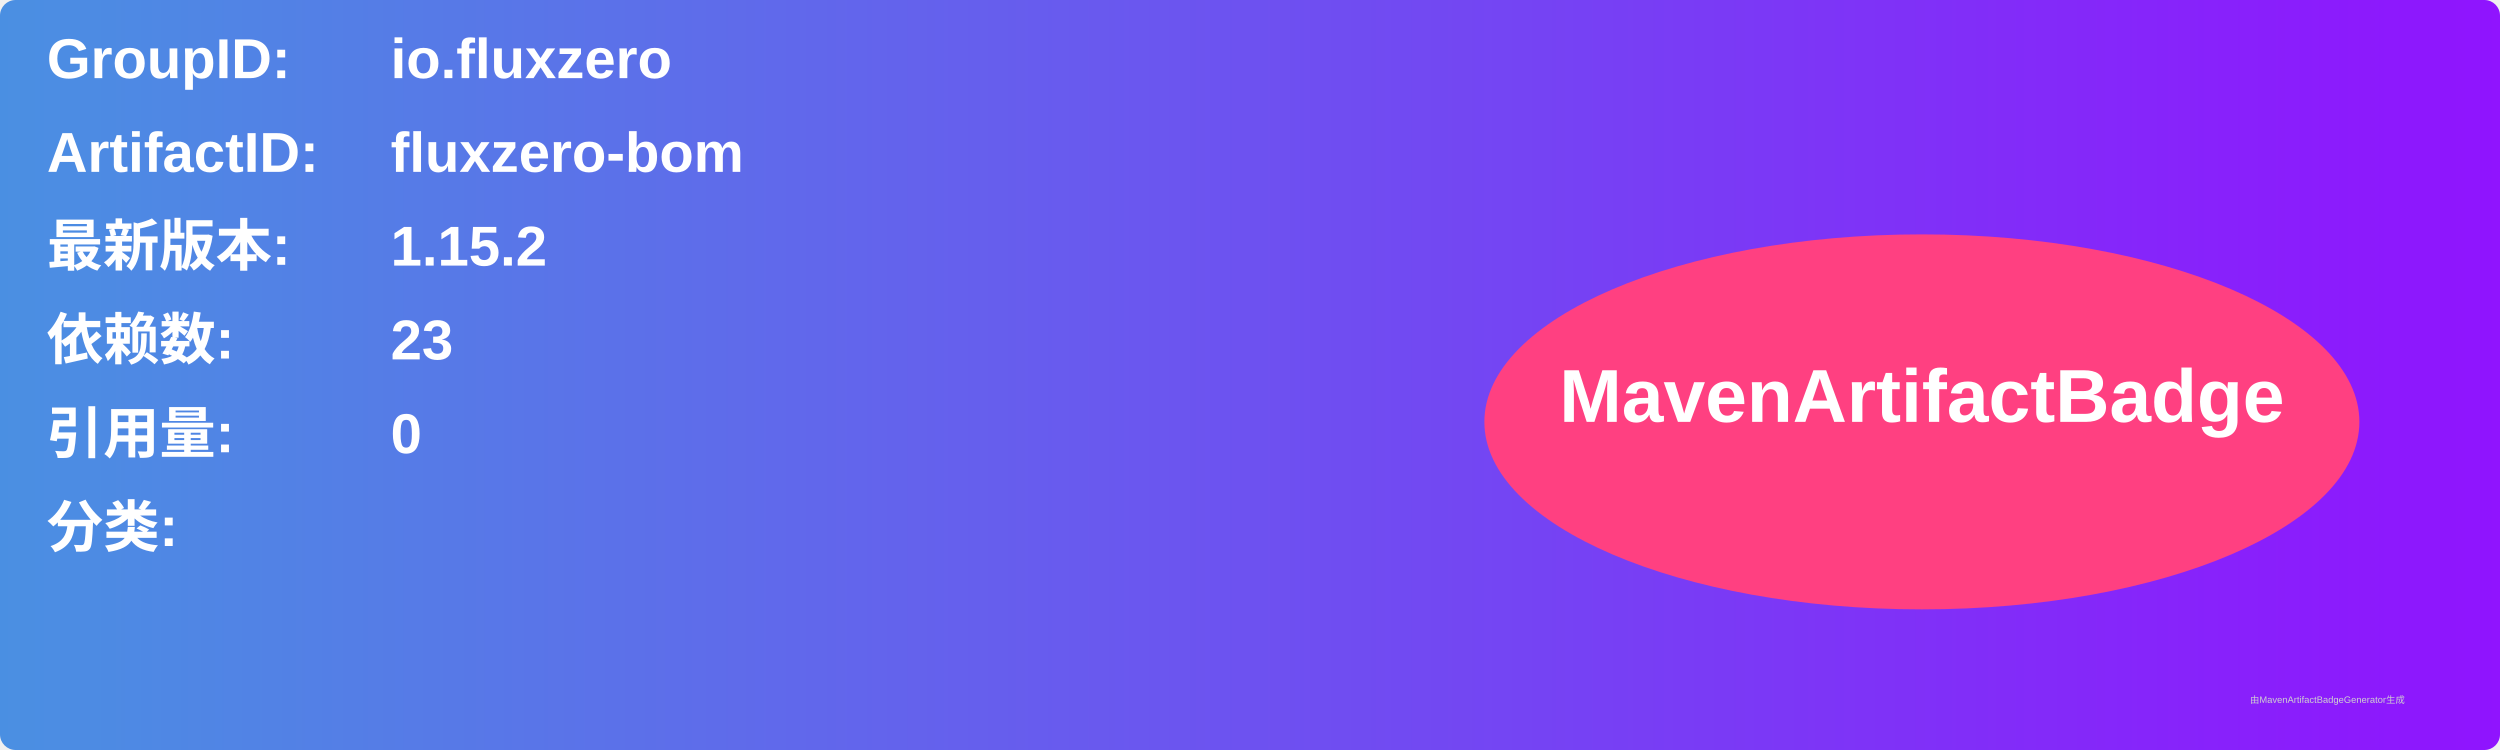
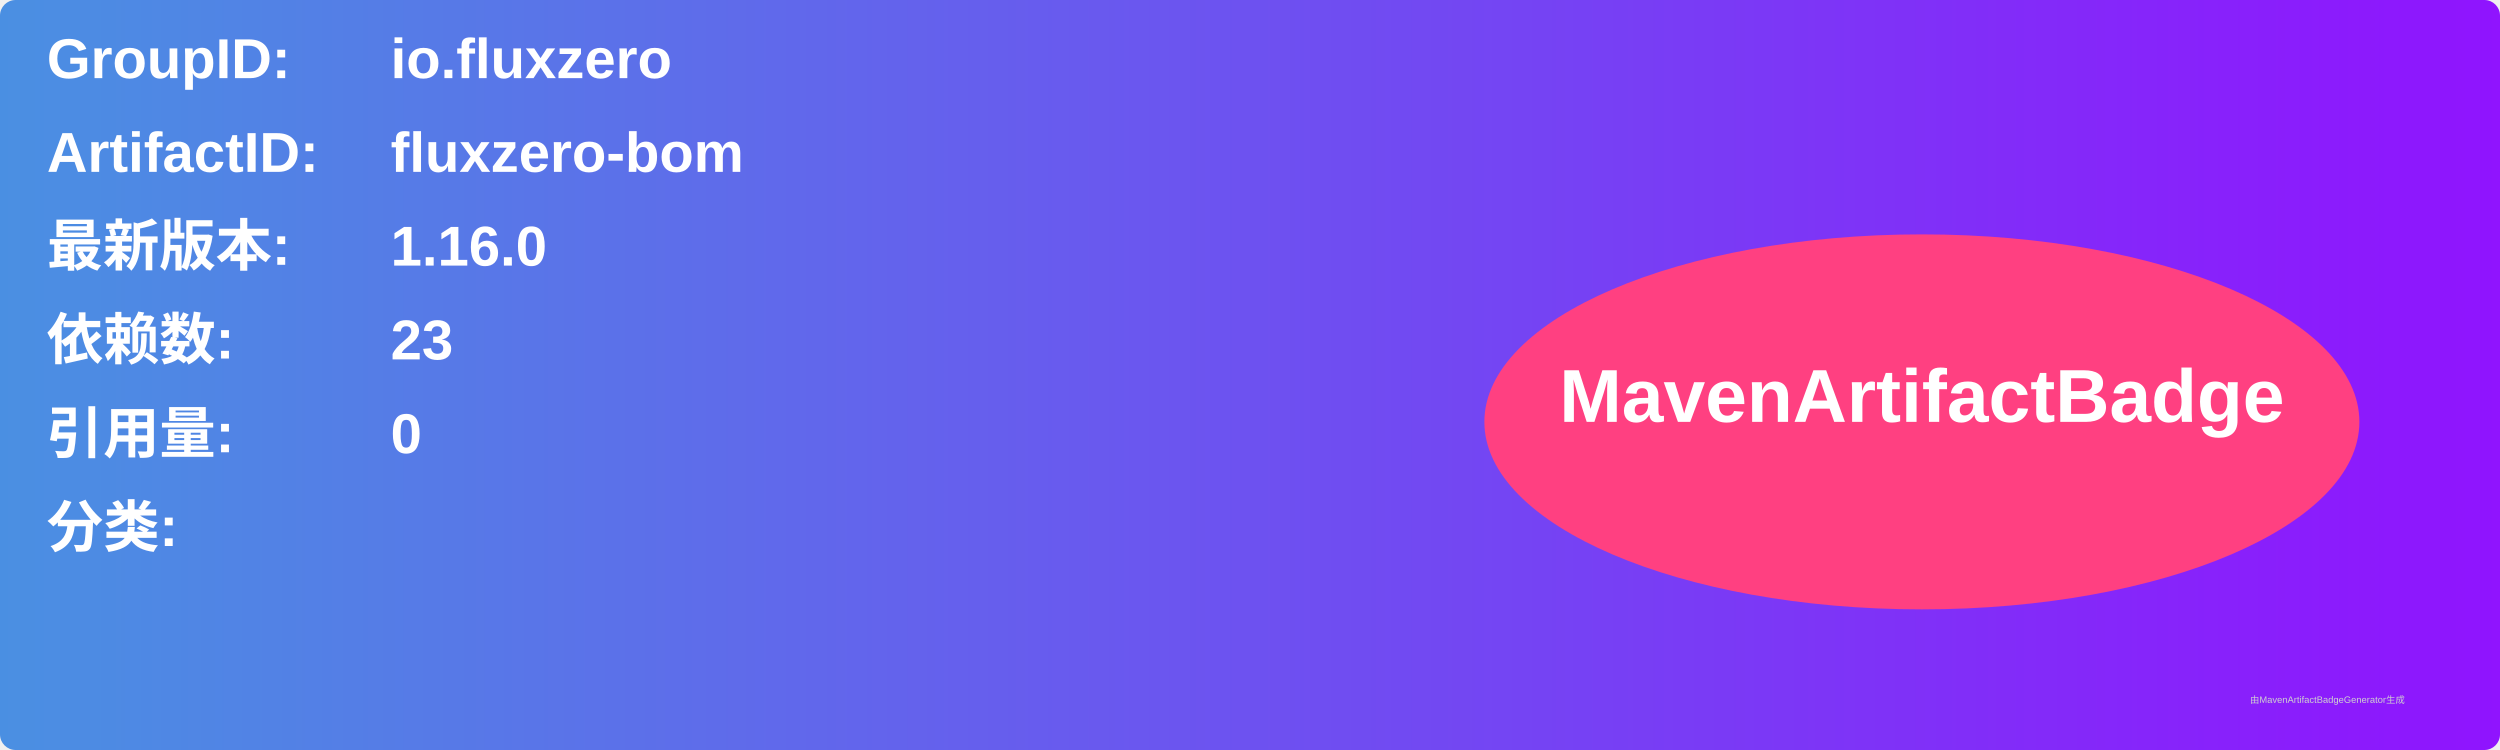
<svg xmlns="http://www.w3.org/2000/svg" width="800" height="240" viewBox="0 0 800 240">
  <linearGradient id="grad" x1="0%" y1="0%" x2="100%" y2="0%">
    <stop offset="0%" stop-color="#4a90e2" />
    <stop offset="100%" stop-color="#9013fe" />
  </linearGradient>
  <rect width="100%" height="100%" rx="5" ry="5" fill="url(#grad)" />
  <g transform="translate(15, 15)">
    <text x="0" y="10" font-family="Arial" font-size="18" fill="white" font-weight="bold" width="260">GroupID:</text>
    <text x="110" y="10" font-family="Arial" font-size="18" fill="white" font-weight="bold" width="460">io.fluxzero</text>
    <text x="0" y="40" font-family="Arial" font-size="18" fill="white" font-weight="bold" width="260">ArtifactID:</text>
    <text x="110" y="40" font-family="Arial" font-size="18" fill="white" font-weight="bold" width="460">fluxzero-bom</text>
    <text x="0" y="70" font-family="Arial" font-size="18" fill="white" font-weight="bold">最新版本:</text>
    <text x="110" y="70" font-family="Arial" font-size="18" fill="white" font-weight="bold">
-       <tspan font-weight="bold">1.15.2</tspan>
+       <tspan font-weight="bold">1.16.0</tspan>
    </text>
    <text x="0" y="100" font-family="Arial" font-size="18" fill="white" font-weight="bold">依赖数: </text>
    <text x="110" y="100" font-family="Arial" font-size="18" fill="white">
      <tspan font-weight="bold">23</tspan>
    </text>
    <text x="0" y="130" font-family="Arial" font-size="18" fill="white" font-weight="bold">引用量: </text>
    <text x="110" y="130" font-family="Arial" font-size="18" fill="white">
      <tspan font-weight="bold">0</tspan>
    </text>
    <text x="0" y="160" font-family="Arial" font-size="18" fill="white" font-weight="bold">分类:</text>
    <text x="10" y="190" font-family="Arial" font-size="10" fill="white">
      <tspan font-weight="bold" />
    </text>
    <ellipse cx="600" cy="120" rx="140" ry="60" fill="#ff4081" />
    <text x="600" y="120" text-anchor="middle" font-family="Arial" font-size="24" fill="white" font-weight="bold">MavenArtifactBadge</text>
  </g>
  <text x="720" y="225" font-family="Arial" font-size="3" fill="#d0d0d0">由MavenArtifactBadgeGenerator生成</text>
</svg>
